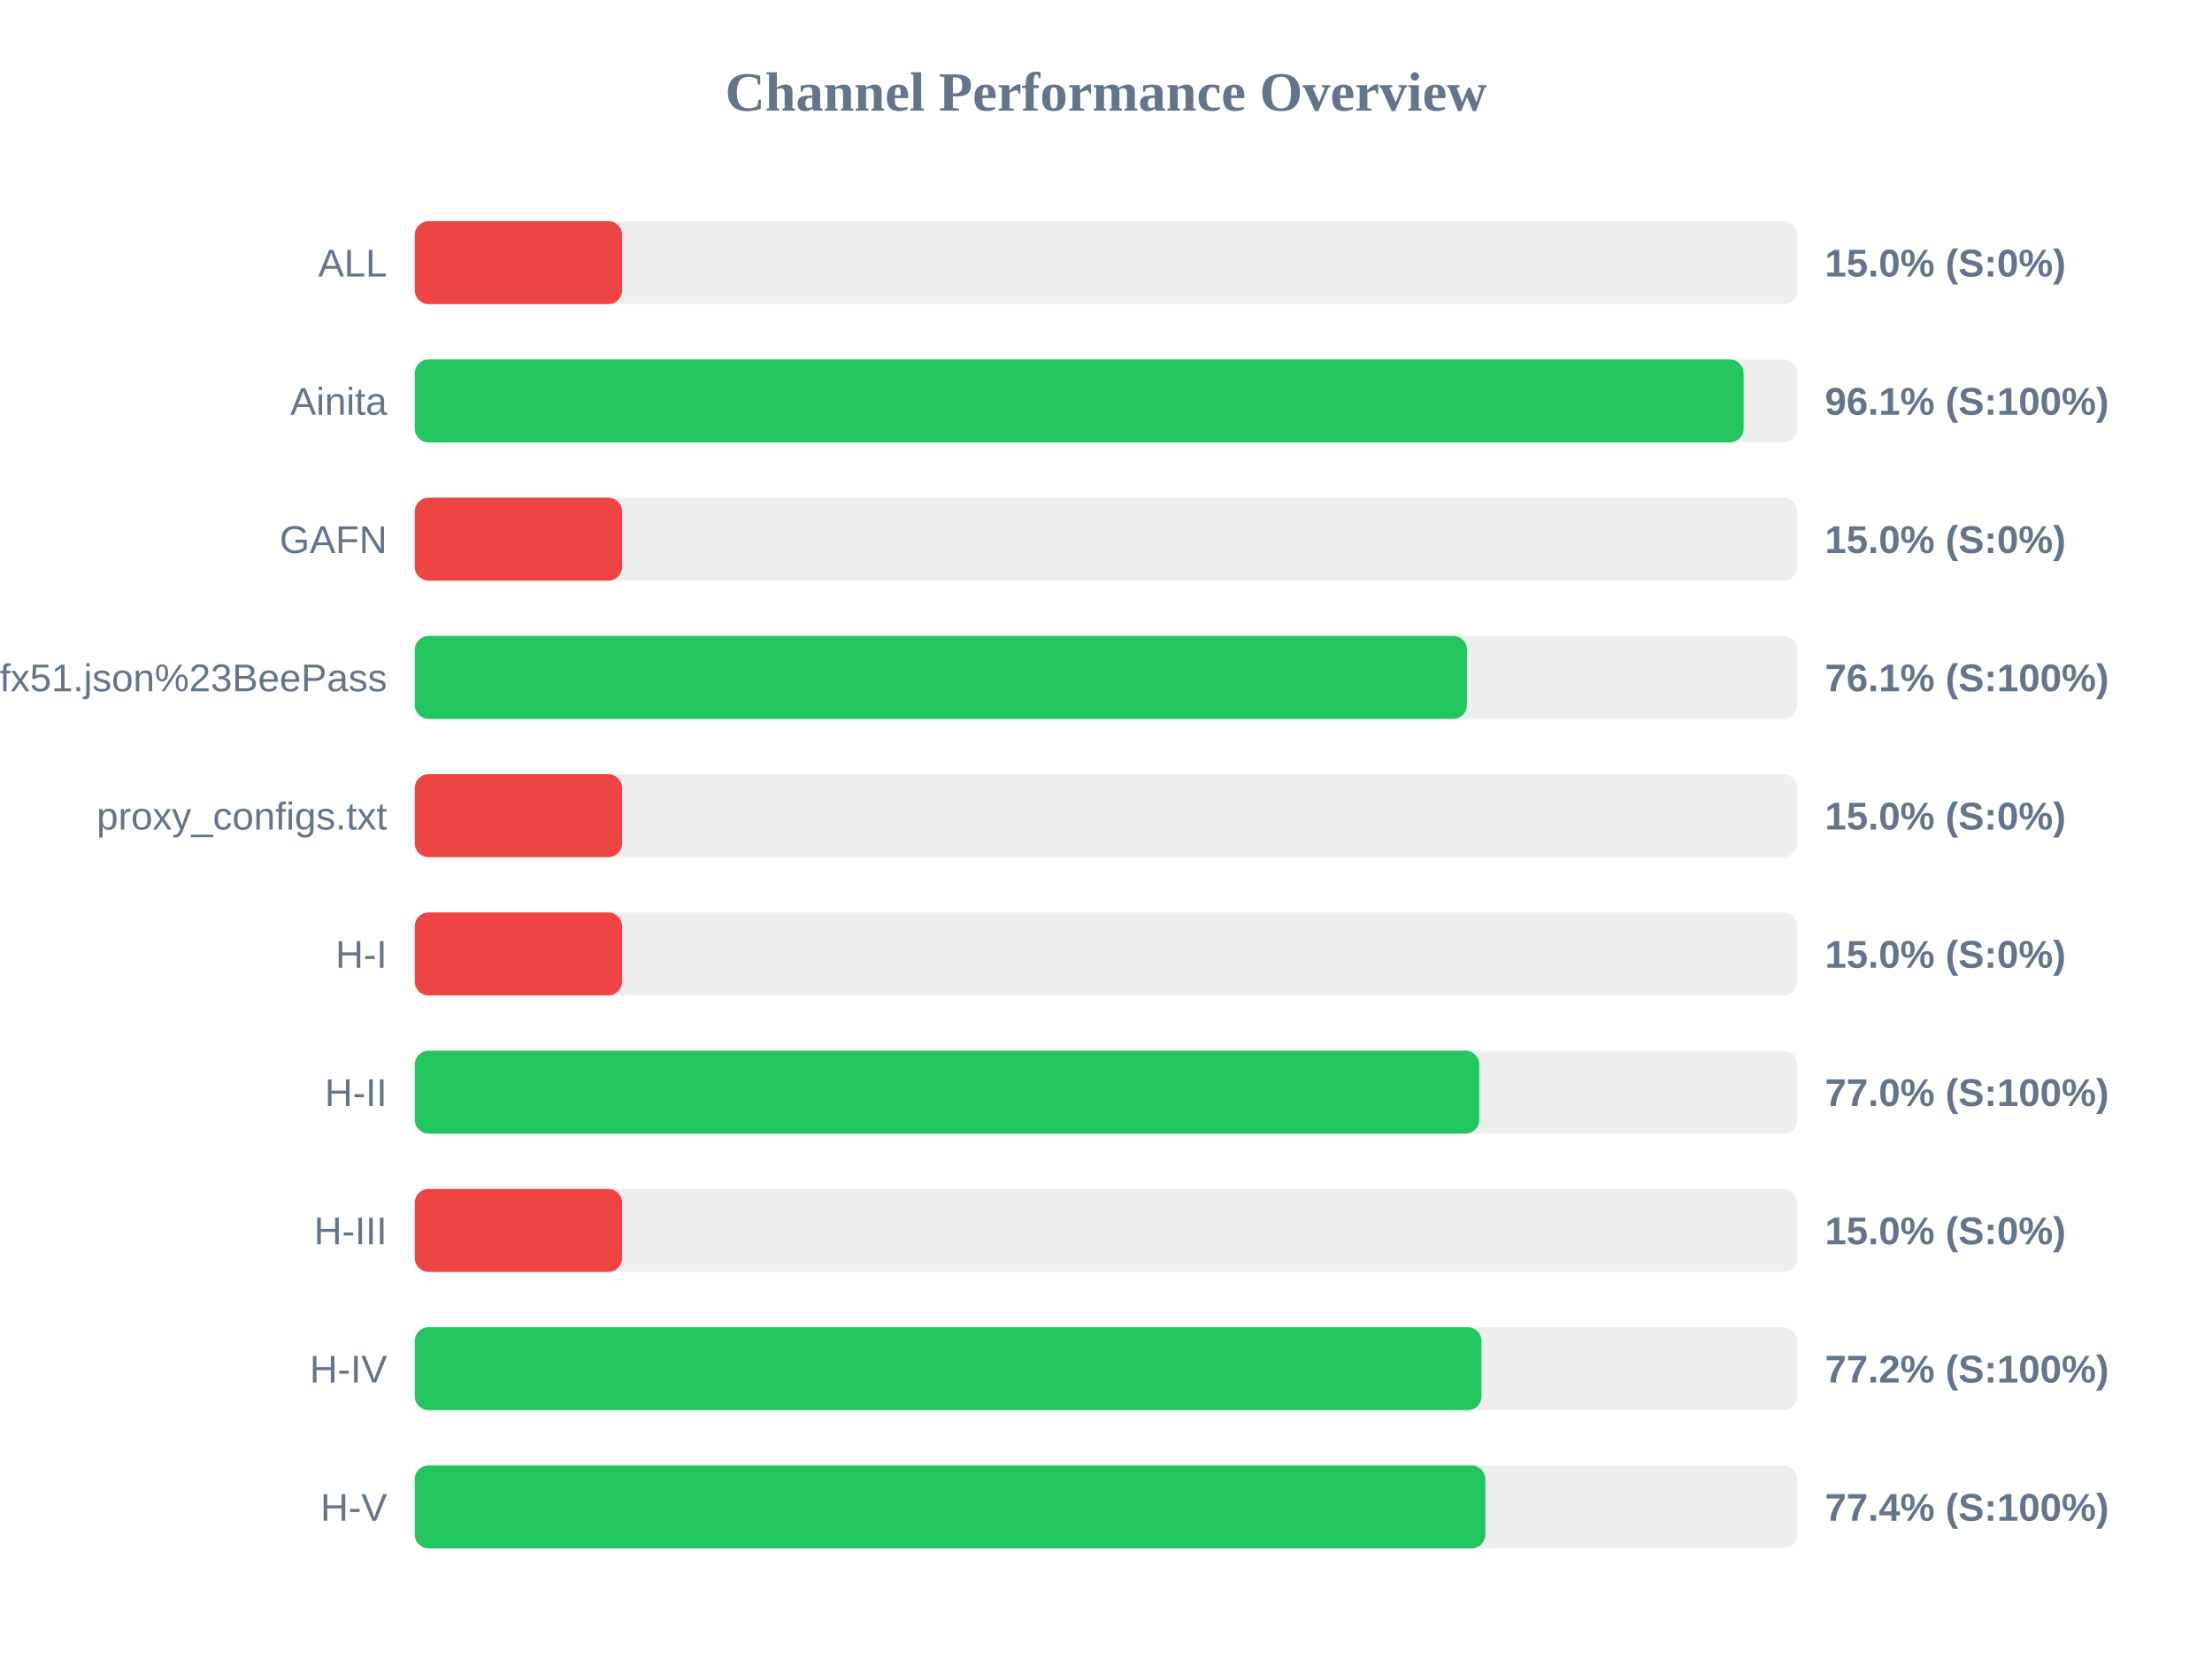
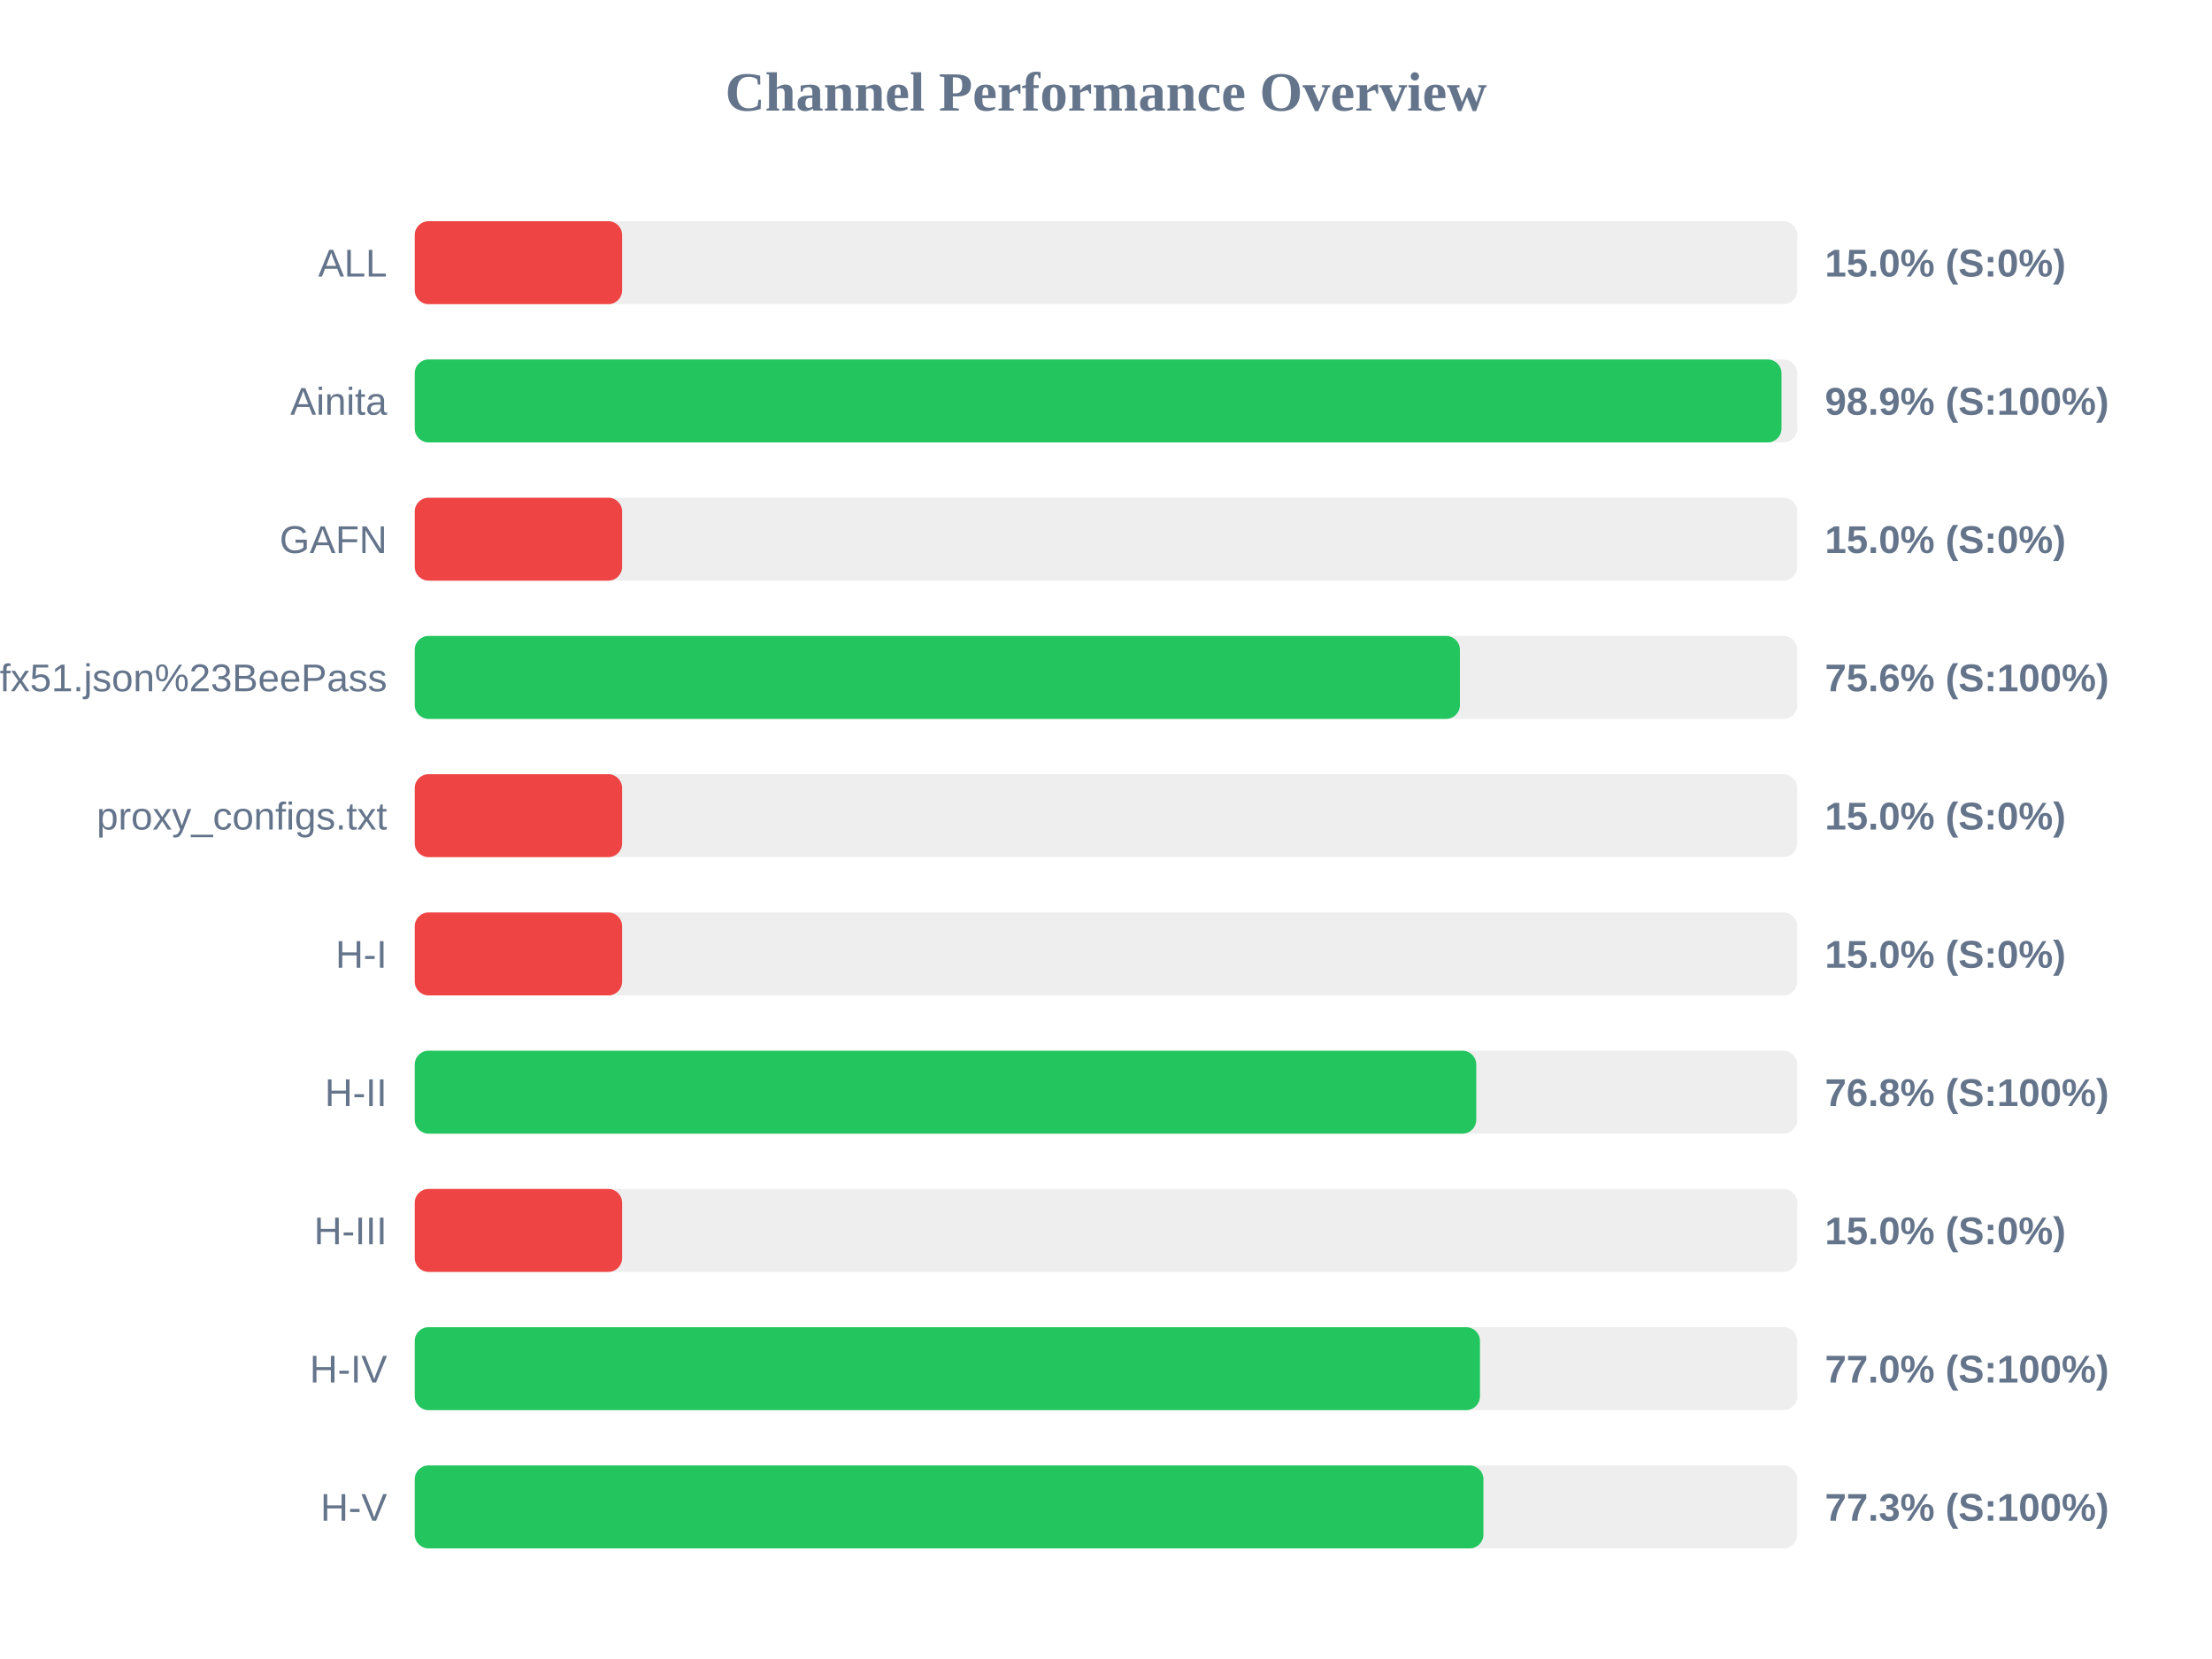
<svg xmlns="http://www.w3.org/2000/svg" width="800" height="600" version="1.1">
  <style>
        .row { font: 14px Arial; fill: #64748b; }
        .score { font: bold 14px Arial; fill: #64748b; }
    </style>
  <text x="400" y="40" text-anchor="middle" font-size="20px" font-weight="bold" fill="#64748b">Channel Performance Overview</text>
  <rect x="150" y="80" width="500" height="30" fill="#eee" rx="5" />
  <rect x="150" y="80" width="75.0" height="30" fill="#ef4444" rx="5" />
  <text x="140" y="100" text-anchor="end" class="row">ALL</text>
  <text x="660" y="100" text-anchor="start" class="score">15.0% (S:0%)</text>
  <rect x="150" y="130" width="500" height="30" fill="#eee" rx="5" />
-   <rect x="150" y="130" width="480.6" height="30" fill="#22c55e" rx="5" />
+   <rect x="150" y="130" width="494.3" height="30" fill="#22c55e" rx="5" />
  <text x="140" y="150" text-anchor="end" class="row">Ainita</text>
-   <text x="660" y="150" text-anchor="start" class="score">96.1% (S:100%)</text>
+   <text x="660" y="150" text-anchor="start" class="score">98.9% (S:100%)</text>
  <rect x="150" y="180" width="500" height="30" fill="#eee" rx="5" />
  <rect x="150" y="180" width="75.0" height="30" fill="#ef4444" rx="5" />
  <text x="140" y="200" text-anchor="end" class="row">GAFN</text>
  <text x="660" y="200" text-anchor="start" class="score">15.0% (S:0%)</text>
  <rect x="150" y="230" width="500" height="30" fill="#eee" rx="5" />
-   <rect x="150" y="230" width="380.55" height="30" fill="#22c55e" rx="5" />
+   <rect x="150" y="230" width="378.0" height="30" fill="#22c55e" rx="5" />
  <text x="140" y="250" text-anchor="end" class="row">sub?s=ssconf%3A%2F%2Fs3.amazonaws.com%2Fbeedynconprd%2Fzf38bv6oxi1nv3wfkpmxyfl8yj5fargza3foantoalu16vznl0ckxx7bgf1ufx51.json%23BeePass</text>
-   <text x="660" y="250" text-anchor="start" class="score">76.1% (S:100%)</text>
+   <text x="660" y="250" text-anchor="start" class="score">75.6% (S:100%)</text>
  <rect x="150" y="280" width="500" height="30" fill="#eee" rx="5" />
  <rect x="150" y="280" width="75.0" height="30" fill="#ef4444" rx="5" />
  <text x="140" y="300" text-anchor="end" class="row">proxy_configs.txt</text>
  <text x="660" y="300" text-anchor="start" class="score">15.0% (S:0%)</text>
  <rect x="150" y="330" width="500" height="30" fill="#eee" rx="5" />
  <rect x="150" y="330" width="75.0" height="30" fill="#ef4444" rx="5" />
  <text x="140" y="350" text-anchor="end" class="row">H-I</text>
  <text x="660" y="350" text-anchor="start" class="score">15.0% (S:0%)</text>
  <rect x="150" y="380" width="500" height="30" fill="#eee" rx="5" />
-   <rect x="150" y="380" width="385.0" height="30" fill="#22c55e" rx="5" />
+   <rect x="150" y="380" width="383.9" height="30" fill="#22c55e" rx="5" />
  <text x="140" y="400" text-anchor="end" class="row">H-II</text>
-   <text x="660" y="400" text-anchor="start" class="score">77.0% (S:100%)</text>
+   <text x="660" y="400" text-anchor="start" class="score">76.8% (S:100%)</text>
  <rect x="150" y="430" width="500" height="30" fill="#eee" rx="5" />
  <rect x="150" y="430" width="75.0" height="30" fill="#ef4444" rx="5" />
  <text x="140" y="450" text-anchor="end" class="row">H-III</text>
  <text x="660" y="450" text-anchor="start" class="score">15.0% (S:0%)</text>
  <rect x="150" y="480" width="500" height="30" fill="#eee" rx="5" />
-   <rect x="150" y="480" width="385.8" height="30" fill="#22c55e" rx="5" />
+   <rect x="150" y="480" width="385.25" height="30" fill="#22c55e" rx="5" />
  <text x="140" y="500" text-anchor="end" class="row">H-IV</text>
-   <text x="660" y="500" text-anchor="start" class="score">77.2% (S:100%)</text>
+   <text x="660" y="500" text-anchor="start" class="score">77.0% (S:100%)</text>
  <rect x="150" y="530" width="500" height="30" fill="#eee" rx="5" />
-   <rect x="150" y="530" width="387.2" height="30" fill="#22c55e" rx="5" />
+   <rect x="150" y="530" width="386.5" height="30" fill="#22c55e" rx="5" />
  <text x="140" y="550" text-anchor="end" class="row">H-V</text>
-   <text x="660" y="550" text-anchor="start" class="score">77.4% (S:100%)</text>
+   <text x="660" y="550" text-anchor="start" class="score">77.3% (S:100%)</text>
</svg>
